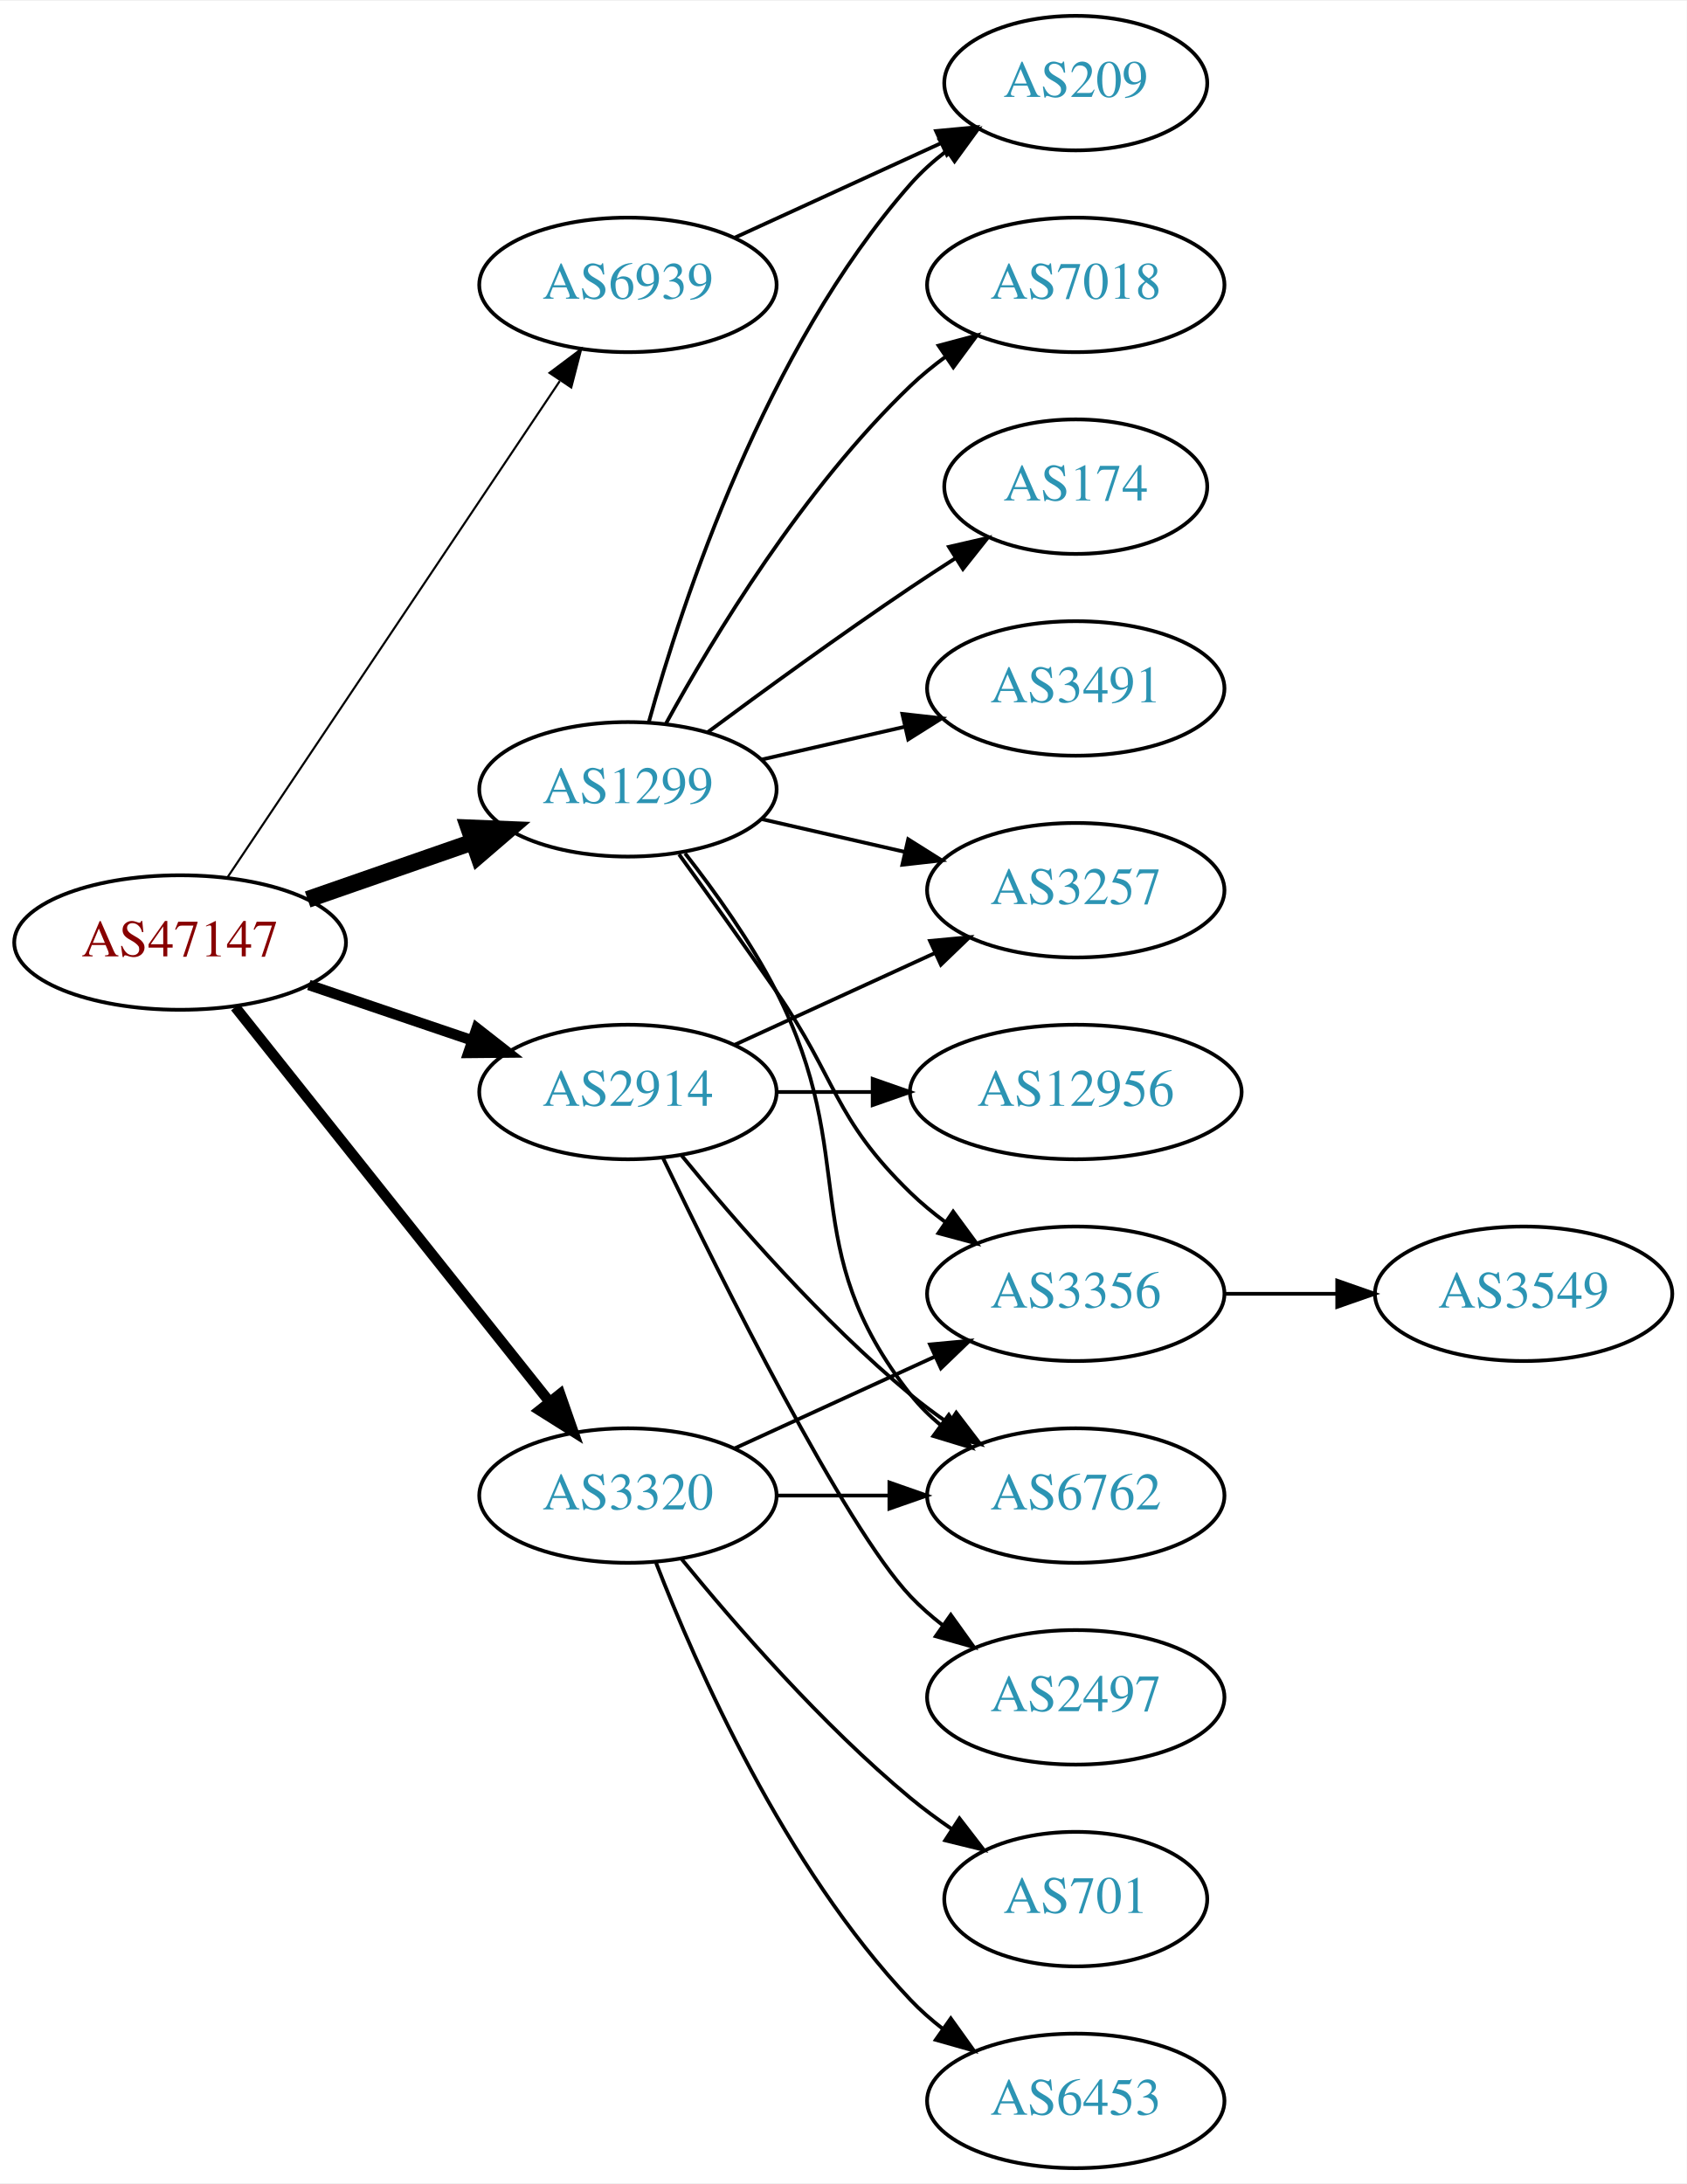
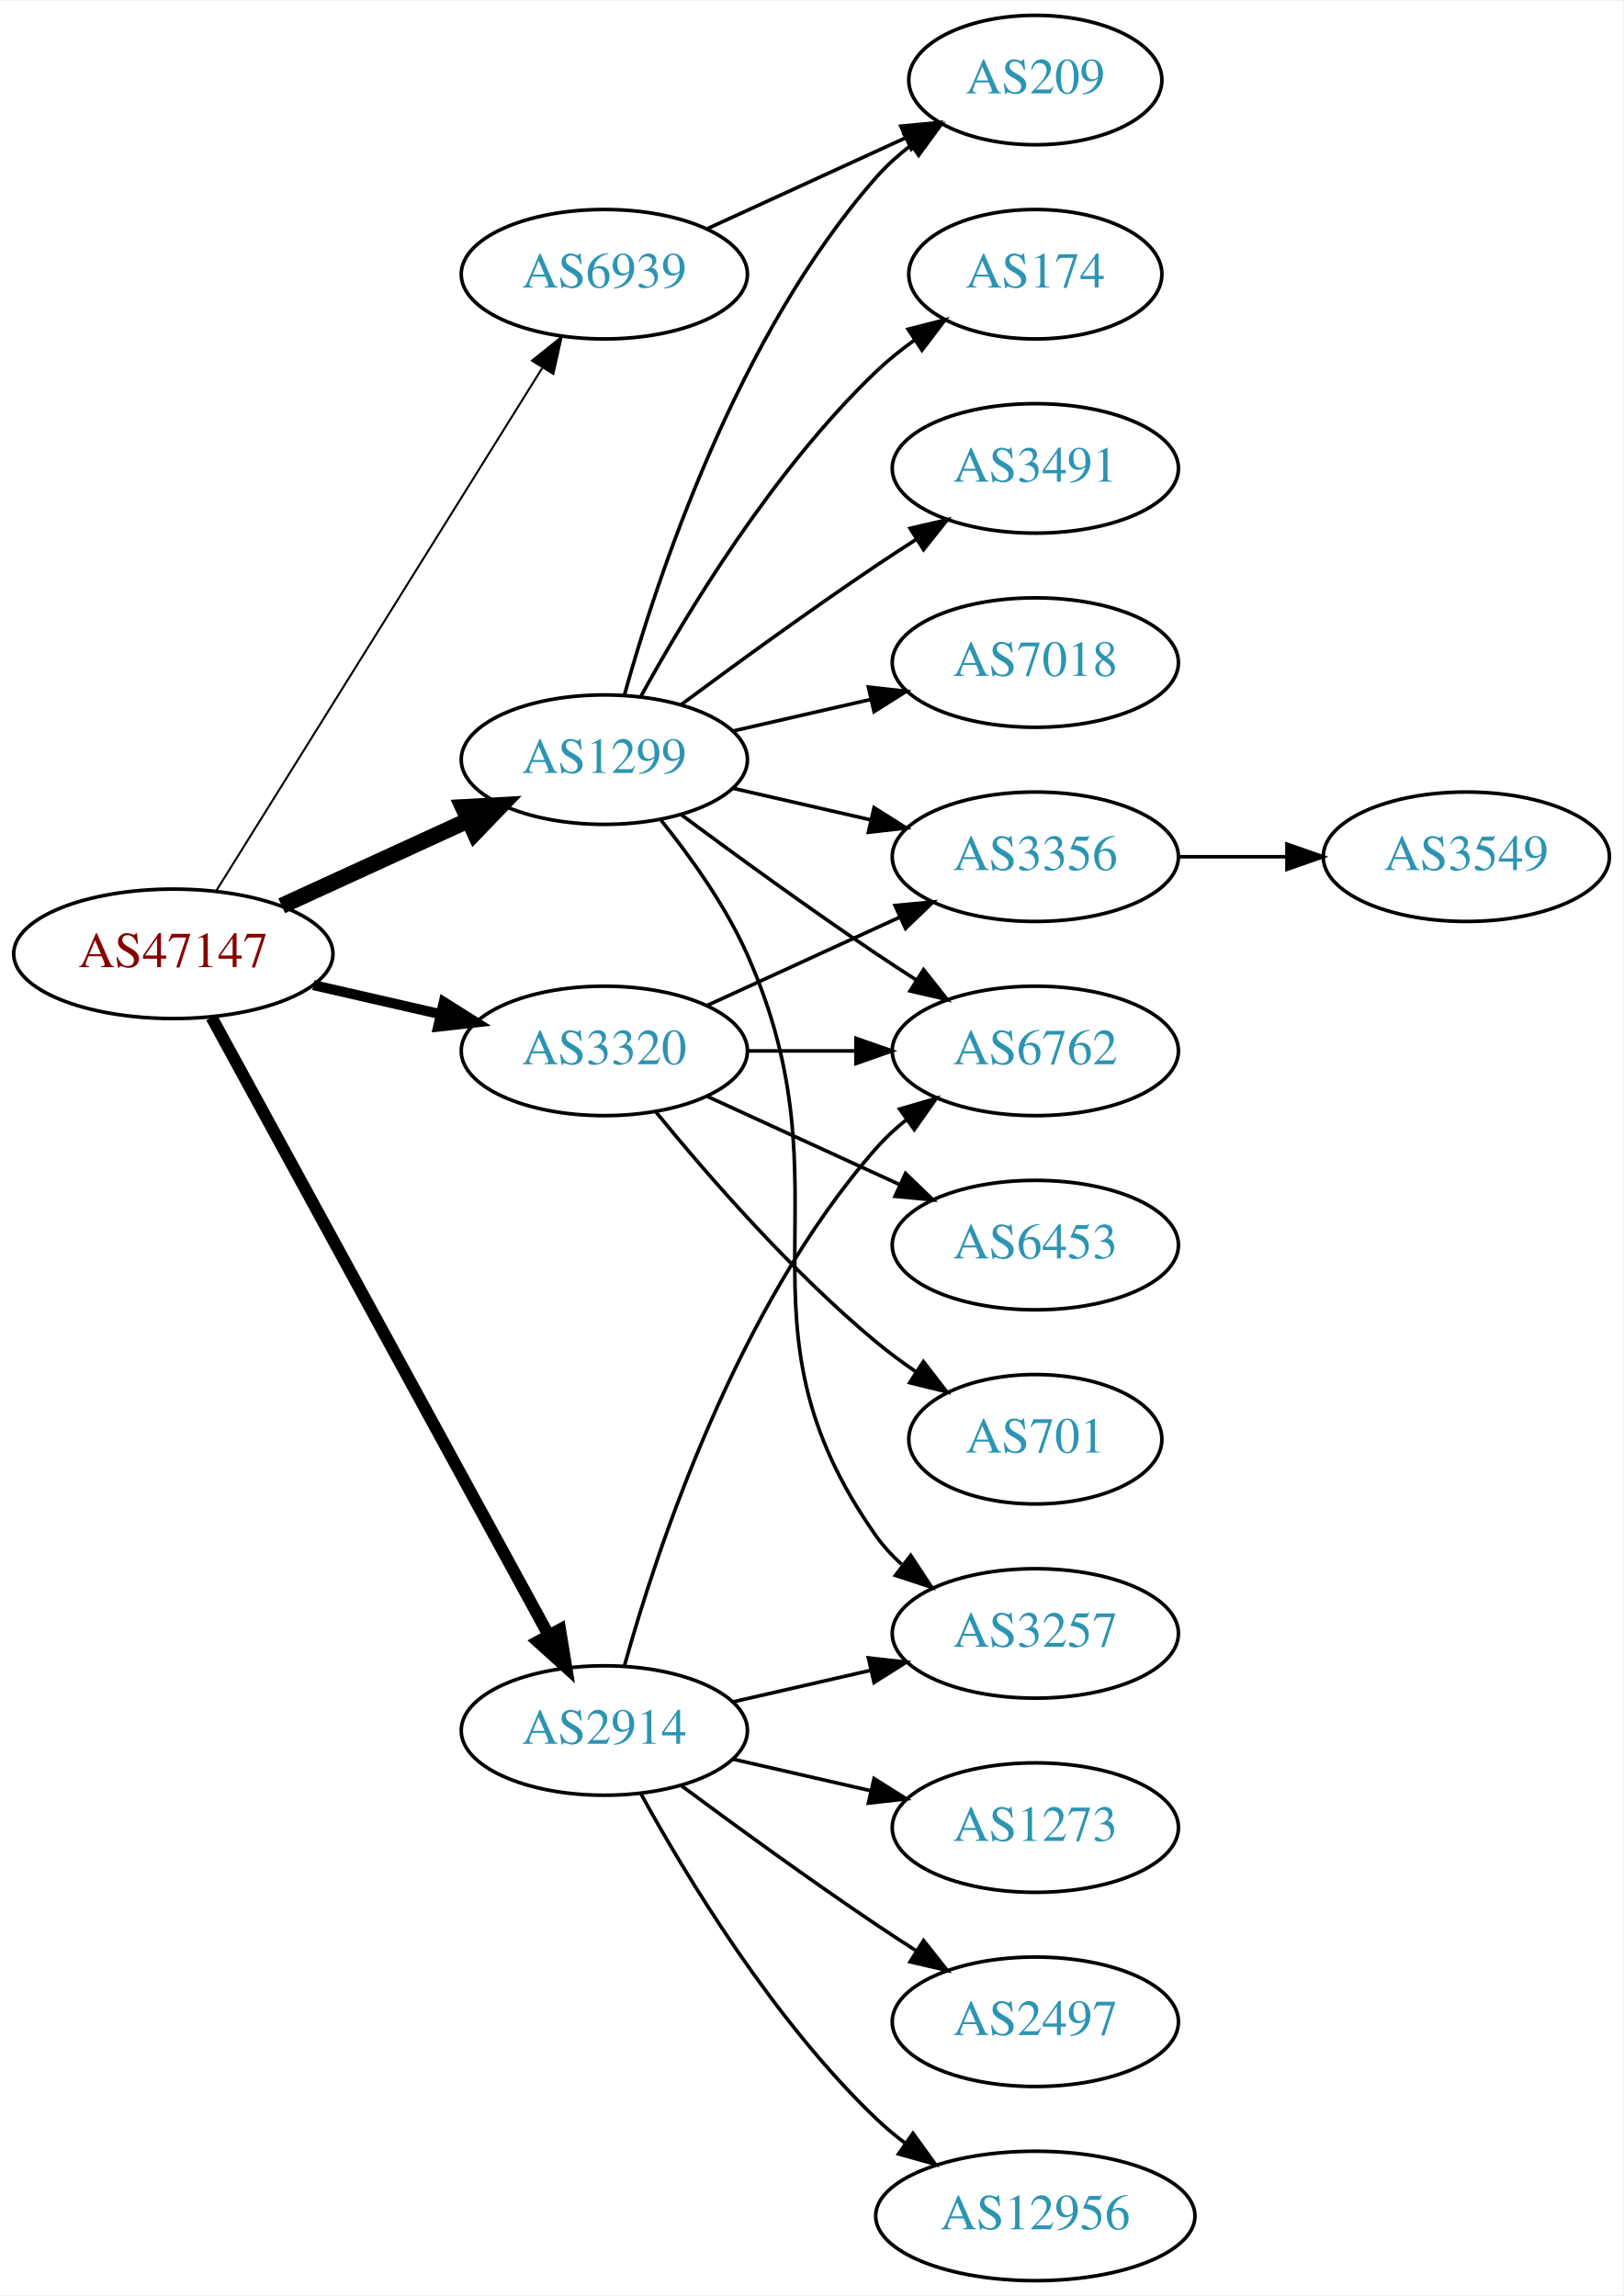
- <svg xmlns="http://www.w3.org/2000/svg" xmlns:xlink="http://www.w3.org/1999/xlink" width="451pt" height="584pt" viewBox="0.00 0.00 451.37 584.00">
-   <g id="graph0" class="graph" transform="scale(1 1) rotate(0) translate(4 580)">
-     <polygon fill="white" stroke="none" points="-4,4 -4,-580 447.37,-580 447.37,4 -4,4" />
+ <svg xmlns="http://www.w3.org/2000/svg" xmlns:xlink="http://www.w3.org/1999/xlink" width="451pt" height="638pt" viewBox="0.00 0.00 451.37 638.00">
+   <g id="graph0" class="graph" transform="scale(1 1) rotate(0) translate(4 634)">
+     <polygon fill="white" stroke="none" points="-4,4 -4,-634 447.37,-634 447.37,4 -4,4" />
    <g id="node1" class="node">
      <g id="a_node1">
        <a xlink:href="/asn/47147" xlink:title="AS47147 ~ ANEXIA Internetdienstleistungs GmbH [AT]">
-           <ellipse fill="#ffffff" stroke="black" cx="44.196" cy="-328" rx="44.393" ry="18" />
-           <text text-anchor="middle" x="44.196" y="-324.3" font-family="Times,serif" font-size="14.00" fill="#880000">AS47147</text>
+           <ellipse fill="#ffffff" stroke="black" cx="44.196" cy="-369" rx="44.393" ry="18" />
+           <text text-anchor="middle" x="44.196" y="-365.3" font-family="Times,serif" font-size="14.00" fill="#880000">AS47147</text>
        </a>
      </g>
    </g>
    <g id="node2" class="node">
      <g id="a_node2">
        <a xlink:href="/asn/1299" xlink:title="AS1299 ~ Telia Carrier [EU]">
-           <ellipse fill="#ffffff" stroke="black" cx="164.039" cy="-369" rx="39.794" ry="18" />
-           <text text-anchor="middle" x="164.039" y="-365.3" font-family="Times,serif" font-size="14.00" fill="#2c94b3">AS1299</text>
+           <ellipse fill="#ffffff" stroke="black" cx="164.039" cy="-423" rx="39.794" ry="18" />
+           <text text-anchor="middle" x="164.039" y="-419.3" font-family="Times,serif" font-size="14.00" fill="#2c94b3">AS1299</text>
        </a>
      </g>
    </g>
    <g id="edge1" class="edge">
-       <path fill="none" stroke="black" stroke-width="4.5" d="M78.335,-339.53C92.053,-344.302 108.092,-349.883 122.502,-354.896" />
-       <polygon fill="black" stroke="black" stroke-width="4.5" points="121.43,-358.692 132.168,-358.26 124.018,-351.255 121.43,-358.692" />
+       <path fill="none" stroke="black" stroke-width="4.5" d="M74.326,-382.348C89.937,-389.502 109.335,-398.391 126.007,-406.03" />
+       <polygon fill="black" stroke="black" stroke-width="4.5" points="124.727,-409.775 135.459,-410.362 128.008,-402.616 124.727,-409.775" />
    </g>
    <g id="node3" class="node">
      <g id="a_node3">
        <a xlink:href="/asn/2914" xlink:title="AS2914 ~ NTT America, Inc. [US]">
-           <ellipse fill="#ffffff" stroke="black" cx="164.039" cy="-288" rx="39.794" ry="18" />
-           <text text-anchor="middle" x="164.039" y="-284.3" font-family="Times,serif" font-size="14.00" fill="#2c94b3">AS2914</text>
+           <ellipse fill="#ffffff" stroke="black" cx="164.039" cy="-153" rx="39.794" ry="18" />
+           <text text-anchor="middle" x="164.039" y="-149.3" font-family="Times,serif" font-size="14.00" fill="#2c94b3">AS2914</text>
        </a>
      </g>
    </g>
    <g id="edge2" class="edge">
-       <path fill="none" stroke="black" stroke-width="2.812" d="M78.65,-316.645C92.251,-312.028 108.093,-306.651 122.354,-301.81" />
-       <polygon fill="black" stroke="black" stroke-width="2.812" points="123.583,-305.089 131.928,-298.56 121.333,-298.46 123.583,-305.089" />
+       <path fill="none" stroke="black" stroke-width="3.375" d="M54.84,-351.324C75.521,-313.416 124.234,-224.127 148.613,-179.441" />
+       <polygon fill="black" stroke="black" stroke-width="3.375" points="151.71,-181.072 153.427,-170.617 145.565,-177.72 151.71,-181.072" />
    </g>
    <g id="node4" class="node">
      <g id="a_node4">
        <a xlink:href="/asn/3320" xlink:title="AS3320 ~ DTAG [DE]">
-           <ellipse fill="#ffffff" stroke="black" cx="164.039" cy="-180" rx="39.794" ry="18" />
-           <text text-anchor="middle" x="164.039" y="-176.3" font-family="Times,serif" font-size="14.00" fill="#2c94b3">AS3320</text>
+           <ellipse fill="#ffffff" stroke="black" cx="164.039" cy="-342" rx="39.794" ry="18" />
+           <text text-anchor="middle" x="164.039" y="-338.3" font-family="Times,serif" font-size="14.00" fill="#2c94b3">AS3320</text>
        </a>
      </g>
    </g>
    <g id="edge3" class="edge">
-       <path fill="none" stroke="black" stroke-width="2.812" d="M58.945,-310.733C79.7,-284.666 119.146,-235.126 143.07,-205.079" />
-       <polygon fill="black" stroke="black" stroke-width="2.812" points="145.887,-207.16 149.378,-197.157 140.41,-202.8 145.887,-207.16" />
+       <path fill="none" stroke="black" stroke-width="2.812" d="M83.131,-360.308C94.371,-357.733 106.784,-354.889 118.407,-352.226" />
+       <polygon fill="black" stroke="black" stroke-width="2.812" points="119.403,-355.588 128.369,-349.943 117.84,-348.765 119.403,-355.588" />
    </g>
    <g id="node5" class="node">
      <g id="a_node5">
        <a xlink:href="/asn/6939" xlink:title="AS6939 ~ Hurricane Electric LLC [US]">
-           <ellipse fill="#ffffff" stroke="black" cx="164.039" cy="-504" rx="39.794" ry="18" />
-           <text text-anchor="middle" x="164.039" y="-500.3" font-family="Times,serif" font-size="14.00" fill="#2c94b3">AS6939</text>
+           <ellipse fill="#ffffff" stroke="black" cx="164.039" cy="-558" rx="39.794" ry="18" />
+           <text text-anchor="middle" x="164.039" y="-554.3" font-family="Times,serif" font-size="14.00" fill="#2c94b3">AS6939</text>
        </a>
      </g>
    </g>
    <g id="edge4" class="edge">
-       <path fill="none" stroke="black" stroke-width="0.562" d="M56.926,-345.519C77.803,-376.699 121.491,-441.948 145.794,-478.245" />
-       <polygon fill="black" stroke="black" stroke-width="0.562" points="143.058,-480.449 151.53,-486.811 148.874,-476.555 143.058,-480.449" />
+       <path fill="none" stroke="black" stroke-width="0.562" d="M56.071,-386.442C76.855,-419.775 122.315,-492.686 146.744,-531.866" />
+       <polygon fill="black" stroke="black" stroke-width="0.562" points="143.929,-533.966 152.19,-540.6 149.869,-530.263 143.929,-533.966" />
    </g>
    <g id="node6" class="node">
      <g id="a_node6">
-         <a xlink:href="/asn/7018" xlink:title="AS7018 ~ AT&amp;T Services, Inc. [US]">
-           <ellipse fill="#ffffff" stroke="black" cx="283.881" cy="-504" rx="39.794" ry="18" />
-           <text text-anchor="middle" x="283.881" y="-500.3" font-family="Times,serif" font-size="14.00" fill="#2c94b3">AS7018</text>
+         <a xlink:href="/asn/174" xlink:title="AS174 ~ Cogent Communications [US]">
+           <ellipse fill="#ffffff" stroke="black" cx="283.881" cy="-558" rx="35.194" ry="18" />
+           <text text-anchor="middle" x="283.881" y="-554.3" font-family="Times,serif" font-size="14.00" fill="#2c94b3">AS174</text>
        </a>
      </g>
    </g>
    <g id="edge5" class="edge">
-       <path fill="none" stroke="black" d="M174.28,-386.713C186.825,-409.561 211.002,-449.611 239.685,-477 242.553,-479.739 245.742,-482.347 249.051,-484.785" />
-       <polygon fill="black" stroke="black" points="247.175,-487.742 257.411,-490.477 251.114,-481.956 247.175,-487.742" />
+       <path fill="none" stroke="black" d="M174.28,-440.713C186.825,-463.561 211.002,-503.611 239.685,-531 242.939,-534.107 246.606,-537.046 250.393,-539.76" />
+       <polygon fill="black" stroke="black" points="248.495,-542.701 258.761,-545.322 252.37,-536.872 248.495,-542.701" />
    </g>
    <g id="node7" class="node">
      <g id="a_node7">
-         <a xlink:href="/asn/3356" xlink:title="AS3356 ~ Level 3 Parent, LLC [US]">
-           <ellipse fill="#ffffff" stroke="black" cx="283.881" cy="-234" rx="39.794" ry="18" />
-           <text text-anchor="middle" x="283.881" y="-230.3" font-family="Times,serif" font-size="14.00" fill="#2c94b3">AS3356</text>
+         <a xlink:href="/asn/3257" xlink:title="AS3257 ~ GTT [DE]">
+           <ellipse fill="#ffffff" stroke="black" cx="283.881" cy="-180" rx="39.794" ry="18" />
+           <text text-anchor="middle" x="283.881" y="-176.3" font-family="Times,serif" font-size="14.00" fill="#2c94b3">AS3257</text>
        </a>
      </g>
    </g>
    <g id="edge6" class="edge">
-       <path fill="none" stroke="black" d="M177.718,-351.594C185.333,-341.063 195.166,-327.33 203.685,-315 220.081,-291.269 218.992,-281.094 239.685,-261 242.53,-258.237 245.704,-255.614 249.004,-253.166" />
-       <polygon fill="black" stroke="black" points="251.07,-255.994 257.352,-247.462 247.121,-250.214 251.07,-255.994" />
+       <path fill="none" stroke="black" d="M179.85,-406.106C188.007,-395.975 197.669,-382.475 203.685,-369 233.755,-301.651 197.106,-267.225 239.685,-207 241.676,-204.184 244.063,-201.599 246.679,-199.24" />
+       <polygon fill="black" stroke="black" points="249.232,-201.694 255.048,-192.838 244.978,-196.135 249.232,-201.694" />
    </g>
    <g id="node8" class="node">
      <g id="a_node8">
-         <a xlink:href="/asn/3257" xlink:title="AS3257 ~ GTT [DE]">
-           <ellipse fill="#ffffff" stroke="black" cx="283.881" cy="-342" rx="39.794" ry="18" />
-           <text text-anchor="middle" x="283.881" y="-338.3" font-family="Times,serif" font-size="14.00" fill="#2c94b3">AS3257</text>
+         <a xlink:href="/asn/3491" xlink:title="AS3491 ~ PCCW Global, Inc. [US]">
+           <ellipse fill="#ffffff" stroke="black" cx="283.881" cy="-504" rx="39.794" ry="18" />
+           <text text-anchor="middle" x="283.881" y="-500.3" font-family="Times,serif" font-size="14.00" fill="#2c94b3">AS3491</text>
        </a>
      </g>
    </g>
    <g id="edge7" class="edge">
-       <path fill="none" stroke="black" d="M199.758,-361.045C211.758,-358.296 225.379,-355.175 238.071,-352.267" />
-       <polygon fill="black" stroke="black" points="239.037,-355.636 248.003,-349.991 237.474,-348.813 239.037,-355.636" />
+       <path fill="none" stroke="black" d="M185.369,-438.277C200.231,-449.304 220.976,-464.407 239.685,-477 243.234,-479.389 246.984,-481.839 250.733,-484.242" />
+       <polygon fill="black" stroke="black" points="249.059,-487.325 259.381,-489.712 252.801,-481.409 249.059,-487.325" />
    </g>
    <g id="node9" class="node">
      <g id="a_node9">
-         <a xlink:href="/asn/6762" xlink:title="AS6762 ~ TELECOM ITALIA SPARKLE S.p.A. [IT]">
-           <ellipse fill="#ffffff" stroke="black" cx="283.881" cy="-180" rx="39.794" ry="18" />
-           <text text-anchor="middle" x="283.881" y="-176.3" font-family="Times,serif" font-size="14.00" fill="#2c94b3">AS6762</text>
+         <a xlink:href="/asn/7018" xlink:title="AS7018 ~ AT&amp;T Services, Inc. [US]">
+           <ellipse fill="#ffffff" stroke="black" cx="283.881" cy="-450" rx="39.794" ry="18" />
+           <text text-anchor="middle" x="283.881" y="-446.3" font-family="Times,serif" font-size="14.00" fill="#2c94b3">AS7018</text>
        </a>
      </g>
    </g>
    <g id="edge8" class="edge">
-       <path fill="none" stroke="black" d="M179.335,-351.86C187.321,-341.647 196.983,-328.147 203.685,-315 226.665,-269.923 208.386,-246.754 239.685,-207 242.01,-204.047 244.754,-201.33 247.713,-198.853" />
-       <polygon fill="black" stroke="black" points="249.906,-201.585 255.91,-192.855 245.772,-195.936 249.906,-201.585" />
+       <path fill="none" stroke="black" d="M199.758,-430.955C211.758,-433.704 225.379,-436.825 238.071,-439.733" />
+       <polygon fill="black" stroke="black" points="237.474,-443.187 248.003,-442.009 239.037,-436.364 237.474,-443.187" />
    </g>
    <g id="node10" class="node">
      <g id="a_node10">
-         <a xlink:href="/asn/174" xlink:title="AS174 ~ Cogent Communications [US]">
-           <ellipse fill="#ffffff" stroke="black" cx="283.881" cy="-450" rx="35.194" ry="18" />
-           <text text-anchor="middle" x="283.881" y="-446.3" font-family="Times,serif" font-size="14.00" fill="#2c94b3">AS174</text>
+         <a xlink:href="/asn/209" xlink:title="AS209 ~ CenturyLink Communications, LLC [US]">
+           <ellipse fill="#ffffff" stroke="black" cx="283.881" cy="-612" rx="35.194" ry="18" />
+           <text text-anchor="middle" x="283.881" y="-608.3" font-family="Times,serif" font-size="14.00" fill="#2c94b3">AS209</text>
        </a>
      </g>
    </g>
    <g id="edge9" class="edge">
-       <path fill="none" stroke="black" d="M185.369,-384.277C200.231,-395.304 220.976,-410.407 239.685,-423 243.502,-425.569 247.552,-428.21 251.583,-430.786" />
-       <polygon fill="black" stroke="black" points="249.952,-433.895 260.277,-436.271 253.687,-427.975 249.952,-433.895" />
+       <path fill="none" stroke="black" d="M169.612,-440.946C178.517,-472.995 200.801,-540.842 239.685,-585 242.512,-588.211 245.814,-591.172 249.309,-593.864" />
+       <polygon fill="black" stroke="black" points="247.466,-596.845 257.684,-599.645 251.443,-591.084 247.466,-596.845" />
    </g>
    <g id="node11" class="node">
      <g id="a_node11">
-         <a xlink:href="/asn/209" xlink:title="AS209 ~ CenturyLink Communications, LLC [US]">
-           <ellipse fill="#ffffff" stroke="black" cx="283.881" cy="-558" rx="35.194" ry="18" />
-           <text text-anchor="middle" x="283.881" y="-554.3" font-family="Times,serif" font-size="14.00" fill="#2c94b3">AS209</text>
+         <a xlink:href="/asn/3356" xlink:title="AS3356 ~ Level 3 Parent, LLC [US]">
+           <ellipse fill="#ffffff" stroke="black" cx="283.881" cy="-396" rx="39.794" ry="18" />
+           <text text-anchor="middle" x="283.881" y="-392.3" font-family="Times,serif" font-size="14.00" fill="#2c94b3">AS3356</text>
        </a>
      </g>
    </g>
    <g id="edge10" class="edge">
-       <path fill="none" stroke="black" d="M169.612,-386.946C178.517,-418.995 200.801,-486.842 239.685,-531 242.512,-534.211 245.814,-537.172 249.309,-539.864" />
-       <polygon fill="black" stroke="black" points="247.466,-542.845 257.684,-545.645 251.443,-537.084 247.466,-542.845" />
+       <path fill="none" stroke="black" d="M199.758,-415.045C211.758,-412.296 225.379,-409.175 238.071,-406.267" />
+       <polygon fill="black" stroke="black" points="239.037,-409.636 248.003,-403.991 237.474,-402.813 239.037,-409.636" />
    </g>
    <g id="node12" class="node">
      <g id="a_node12">
-         <a xlink:href="/asn/3491" xlink:title="AS3491 ~ PCCW Global, Inc. [US]">
-           <ellipse fill="#ffffff" stroke="black" cx="283.881" cy="-396" rx="39.794" ry="18" />
-           <text text-anchor="middle" x="283.881" y="-392.3" font-family="Times,serif" font-size="14.00" fill="#2c94b3">AS3491</text>
+         <a xlink:href="/asn/6762" xlink:title="AS6762 ~ TELECOM ITALIA SPARKLE S.p.A. [IT]">
+           <ellipse fill="#ffffff" stroke="black" cx="283.881" cy="-342" rx="39.794" ry="18" />
+           <text text-anchor="middle" x="283.881" y="-338.3" font-family="Times,serif" font-size="14.00" fill="#2c94b3">AS6762</text>
        </a>
      </g>
    </g>
    <g id="edge11" class="edge">
-       <path fill="none" stroke="black" d="M199.758,-376.955C211.758,-379.704 225.379,-382.825 238.071,-385.733" />
-       <polygon fill="black" stroke="black" points="237.474,-389.187 248.003,-388.009 239.037,-382.364 237.474,-389.187" />
-     </g>
-     <g id="edge16" class="edge">
-       <path fill="none" stroke="black" d="M192.667,-300.661C208.624,-307.973 228.895,-317.261 246.178,-325.181" />
-       <polygon fill="black" stroke="black" points="244.876,-328.435 255.425,-329.419 247.793,-322.071 244.876,-328.435" />
+       <path fill="none" stroke="black" d="M185.369,-407.723C200.231,-396.696 220.976,-381.593 239.685,-369 243.234,-366.611 246.984,-364.161 250.733,-361.758" />
+       <polygon fill="black" stroke="black" points="252.801,-364.591 259.381,-356.288 249.059,-358.675 252.801,-364.591" />
    </g>
    <g id="edge13" class="edge">
-       <path fill="none" stroke="black" d="M178.458,-270.935C192.572,-253.625 215.987,-226.655 239.685,-207 242.901,-204.332 246.402,-201.73 249.972,-199.259" />
-       <polygon fill="black" stroke="black" points="251.896,-202.183 258.329,-193.764 248.05,-196.334 251.896,-202.183" />
+       <path fill="none" stroke="black" d="M199.758,-160.955C211.758,-163.704 225.379,-166.825 238.071,-169.733" />
+       <polygon fill="black" stroke="black" points="237.474,-173.187 248.003,-172.009 239.037,-166.364 237.474,-173.187" />
+     </g>
+     <g id="edge14" class="edge">
+       <path fill="none" stroke="black" d="M169.612,-170.946C178.517,-202.995 200.801,-270.842 239.685,-315 242.169,-317.821 245.019,-320.449 248.044,-322.871" />
+       <polygon fill="black" stroke="black" points="246.162,-325.828 256.334,-328.791 250.23,-320.131 246.162,-325.828" />
    </g>
    <g id="node14" class="node">
      <g id="a_node14">
        <a xlink:href="/asn/12956" xlink:title="AS12956 ~ TELXIUS [ES]">
-           <ellipse fill="#ffffff" stroke="black" cx="283.881" cy="-288" rx="44.393" ry="18" />
-           <text text-anchor="middle" x="283.881" y="-284.3" font-family="Times,serif" font-size="14.00" fill="#2c94b3">AS12956</text>
-         </a>
-       </g>
-     </g>
-     <g id="edge14" class="edge">
-       <path fill="none" stroke="black" d="M203.951,-288C212.054,-288 220.729,-288 229.255,-288" />
-       <polygon fill="black" stroke="black" points="229.533,-291.5 239.533,-288 229.533,-284.5 229.533,-291.5" />
+           <ellipse fill="#ffffff" stroke="black" cx="283.881" cy="-18" rx="44.393" ry="18" />
+           <text text-anchor="middle" x="283.881" y="-14.3" font-family="Times,serif" font-size="14.00" fill="#2c94b3">AS12956</text>
+         </a>
+       </g>
+     </g>
+     <g id="edge15" class="edge">
+       <path fill="none" stroke="black" d="M174.28,-135.287C186.825,-112.439 211.002,-72.389 239.685,-45 242.192,-42.607 244.943,-40.313 247.805,-38.145" />
+       <polygon fill="black" stroke="black" points="249.857,-40.982 256.056,-32.389 245.852,-35.241 249.857,-40.982" />
    </g>
    <g id="node15" class="node">
      <g id="a_node15">
-         <a xlink:href="/asn/2497" xlink:title="AS2497 ~ Internet Initiative Japan Inc. [JP]">
+         <a xlink:href="/asn/1273" xlink:title="AS1273 ~ Vodafone Group PLC [EU]">
          <ellipse fill="#ffffff" stroke="black" cx="283.881" cy="-126" rx="39.794" ry="18" />
-           <text text-anchor="middle" x="283.881" y="-122.3" font-family="Times,serif" font-size="14.00" fill="#2c94b3">AS2497</text>
-         </a>
-       </g>
-     </g>
-     <g id="edge15" class="edge">
-       <path fill="none" stroke="black" d="M173.386,-270.405C188.853,-238.268 221.998,-171.66 239.685,-153 242.271,-150.272 245.188,-147.706 248.257,-145.323" />
-       <polygon fill="black" stroke="black" points="250.435,-148.07 256.605,-139.457 246.411,-142.342 250.435,-148.07" />
-     </g>
-     <g id="edge20" class="edge">
-       <path fill="none" stroke="black" d="M192.667,-192.661C208.624,-199.973 228.895,-209.261 246.178,-217.181" />
-       <polygon fill="black" stroke="black" points="244.876,-220.435 255.425,-221.419 247.793,-214.071 244.876,-220.435" />
-     </g>
-     <g id="edge19" class="edge">
-       <path fill="none" stroke="black" d="M203.951,-180C213.505,-180 223.854,-180 233.817,-180" />
-       <polygon fill="black" stroke="black" points="234.009,-183.5 244.009,-180 234.009,-176.5 234.009,-183.5" />
+           <text text-anchor="middle" x="283.881" y="-122.3" font-family="Times,serif" font-size="14.00" fill="#2c94b3">AS1273</text>
+         </a>
+       </g>
+     </g>
+     <g id="edge16" class="edge">
+       <path fill="none" stroke="black" d="M199.758,-145.045C211.758,-142.296 225.379,-139.175 238.071,-136.267" />
+       <polygon fill="black" stroke="black" points="239.037,-139.636 248.003,-133.991 237.474,-132.813 239.037,-139.636" />
    </g>
    <g id="node16" class="node">
      <g id="a_node16">
-         <a xlink:href="/asn/701" xlink:title="AS701 ~ UUNET [US]">
-           <ellipse fill="#ffffff" stroke="black" cx="283.881" cy="-72" rx="35.194" ry="18" />
-           <text text-anchor="middle" x="283.881" y="-68.3" font-family="Times,serif" font-size="14.00" fill="#2c94b3">AS701</text>
+         <a xlink:href="/asn/2497" xlink:title="AS2497 ~ Internet Initiative Japan Inc. [JP]">
+           <ellipse fill="#ffffff" stroke="black" cx="283.881" cy="-72" rx="39.794" ry="18" />
+           <text text-anchor="middle" x="283.881" y="-68.3" font-family="Times,serif" font-size="14.00" fill="#2c94b3">AS2497</text>
        </a>
      </g>
    </g>
    <g id="edge17" class="edge">
-       <path fill="none" stroke="black" d="M178.458,-162.935C192.572,-145.625 215.987,-118.655 239.685,-99 243.148,-96.128 246.941,-93.331 250.795,-90.692" />
-       <polygon fill="black" stroke="black" points="252.757,-93.592 259.228,-85.203 248.938,-87.725 252.757,-93.592" />
+       <path fill="none" stroke="black" d="M185.369,-137.723C200.231,-126.696 220.976,-111.593 239.685,-99 243.234,-96.611 246.984,-94.161 250.733,-91.758" />
+       <polygon fill="black" stroke="black" points="252.801,-94.591 259.381,-86.288 249.059,-88.675 252.801,-94.591" />
+     </g>
+     <g id="edge19" class="edge">
+       <path fill="none" stroke="black" d="M192.667,-354.661C208.624,-361.973 228.895,-371.261 246.178,-379.181" />
+       <polygon fill="black" stroke="black" points="244.876,-382.435 255.425,-383.419 247.793,-376.071 244.876,-382.435" />
+     </g>
+     <g id="edge21" class="edge">
+       <path fill="none" stroke="black" d="M203.951,-342C213.505,-342 223.854,-342 233.817,-342" />
+       <polygon fill="black" stroke="black" points="234.009,-345.5 244.009,-342 234.009,-338.5 234.009,-345.5" />
    </g>
    <g id="node17" class="node">
      <g id="a_node17">
        <a xlink:href="/asn/6453" xlink:title="AS6453 ~ TATA COMMUNICATIONS (AMERICA) INC [US]">
-           <ellipse fill="#ffffff" stroke="black" cx="283.881" cy="-18" rx="39.794" ry="18" />
-           <text text-anchor="middle" x="283.881" y="-14.3" font-family="Times,serif" font-size="14.00" fill="#2c94b3">AS6453</text>
+           <ellipse fill="#ffffff" stroke="black" cx="283.881" cy="-288" rx="39.794" ry="18" />
+           <text text-anchor="middle" x="283.881" y="-284.3" font-family="Times,serif" font-size="14.00" fill="#2c94b3">AS6453</text>
        </a>
      </g>
    </g>
    <g id="edge18" class="edge">
-       <path fill="none" stroke="black" d="M171.562,-162.006C182.312,-134.272 205.969,-80.571 239.685,-45 242.271,-42.272 245.188,-39.706 248.257,-37.323" />
-       <polygon fill="black" stroke="black" points="250.435,-40.069 256.605,-31.457 246.411,-34.342 250.435,-40.069" />
-     </g>
-     <g id="edge21" class="edge">
-       <path fill="none" stroke="black" d="M192.667,-516.661C209.084,-524.183 230.065,-533.798 247.662,-541.861" />
-       <polygon fill="black" stroke="black" points="246.49,-545.174 257.04,-546.158 249.407,-538.811 246.49,-545.174" />
+       <path fill="none" stroke="black" d="M192.667,-329.339C208.624,-322.027 228.895,-312.739 246.178,-304.819" />
+       <polygon fill="black" stroke="black" points="247.793,-307.929 255.425,-300.581 244.876,-301.565 247.793,-307.929" />
+     </g>
+     <g id="node18" class="node">
+       <g id="a_node18">
+         <a xlink:href="/asn/701" xlink:title="AS701 ~ UUNET [US]">
+           <ellipse fill="#ffffff" stroke="black" cx="283.881" cy="-234" rx="35.194" ry="18" />
+           <text text-anchor="middle" x="283.881" y="-230.3" font-family="Times,serif" font-size="14.00" fill="#2c94b3">AS701</text>
+         </a>
+       </g>
+     </g>
+     <g id="edge20" class="edge">
+       <path fill="none" stroke="black" d="M178.458,-324.935C192.572,-307.625 215.987,-280.655 239.685,-261 243.148,-258.128 246.941,-255.331 250.795,-252.692" />
+       <polygon fill="black" stroke="black" points="252.757,-255.592 259.228,-247.203 248.938,-249.725 252.757,-255.592" />
+     </g>
+     <g id="edge22" class="edge">
+       <path fill="none" stroke="black" d="M192.667,-570.661C209.084,-578.183 230.065,-587.798 247.662,-595.861" />
+       <polygon fill="black" stroke="black" points="246.49,-599.174 257.04,-600.158 249.407,-592.811 246.49,-599.174" />
    </g>
    <g id="node13" class="node">
      <g id="a_node13">
        <a xlink:href="/asn/3549" xlink:title="AS3549 ~ Level 3 Parent, LLC [US]">
-           <ellipse fill="#ffffff" stroke="black" cx="403.724" cy="-234" rx="39.794" ry="18" />
-           <text text-anchor="middle" x="403.724" y="-230.3" font-family="Times,serif" font-size="14.00" fill="#2c94b3">AS3549</text>
+           <ellipse fill="#ffffff" stroke="black" cx="403.724" cy="-396" rx="39.794" ry="18" />
+           <text text-anchor="middle" x="403.724" y="-392.3" font-family="Times,serif" font-size="14.00" fill="#2c94b3">AS3549</text>
        </a>
      </g>
    </g>
    <g id="edge12" class="edge">
-       <path fill="none" stroke="black" d="M323.794,-234C333.347,-234 343.697,-234 353.659,-234" />
-       <polygon fill="black" stroke="black" points="353.852,-237.5 363.852,-234 353.852,-230.5 353.852,-237.5" />
+       <path fill="none" stroke="black" d="M323.794,-396C333.347,-396 343.697,-396 353.659,-396" />
+       <polygon fill="black" stroke="black" points="353.852,-399.5 363.852,-396 353.852,-392.5 353.852,-399.5" />
    </g>
  </g>
</svg>
